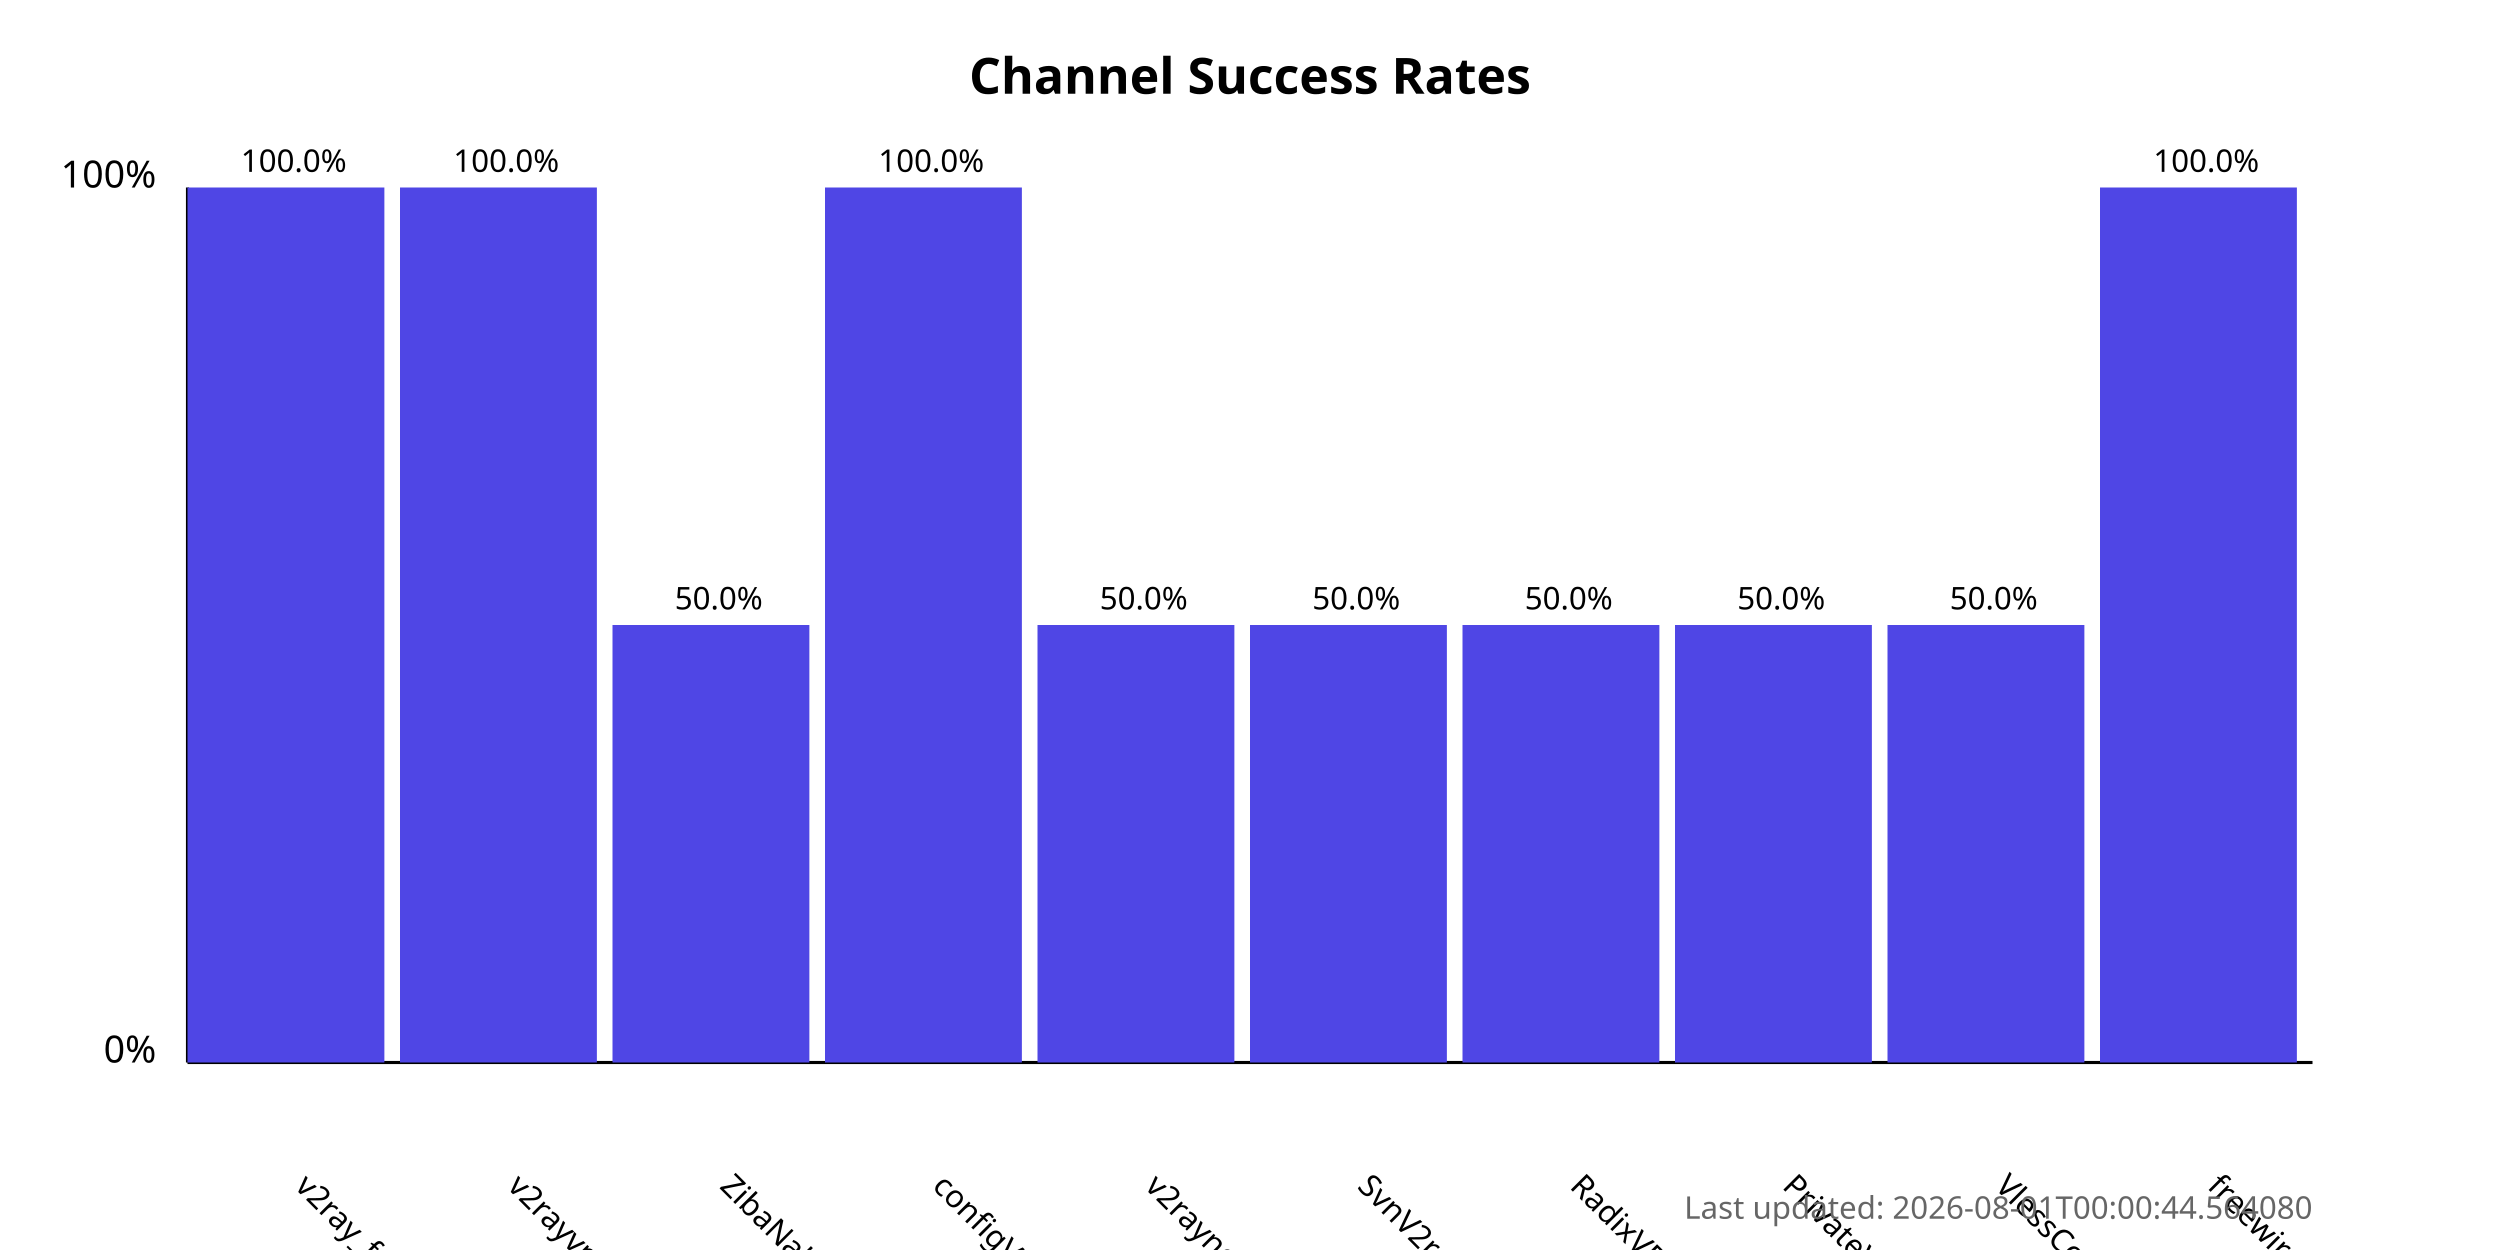
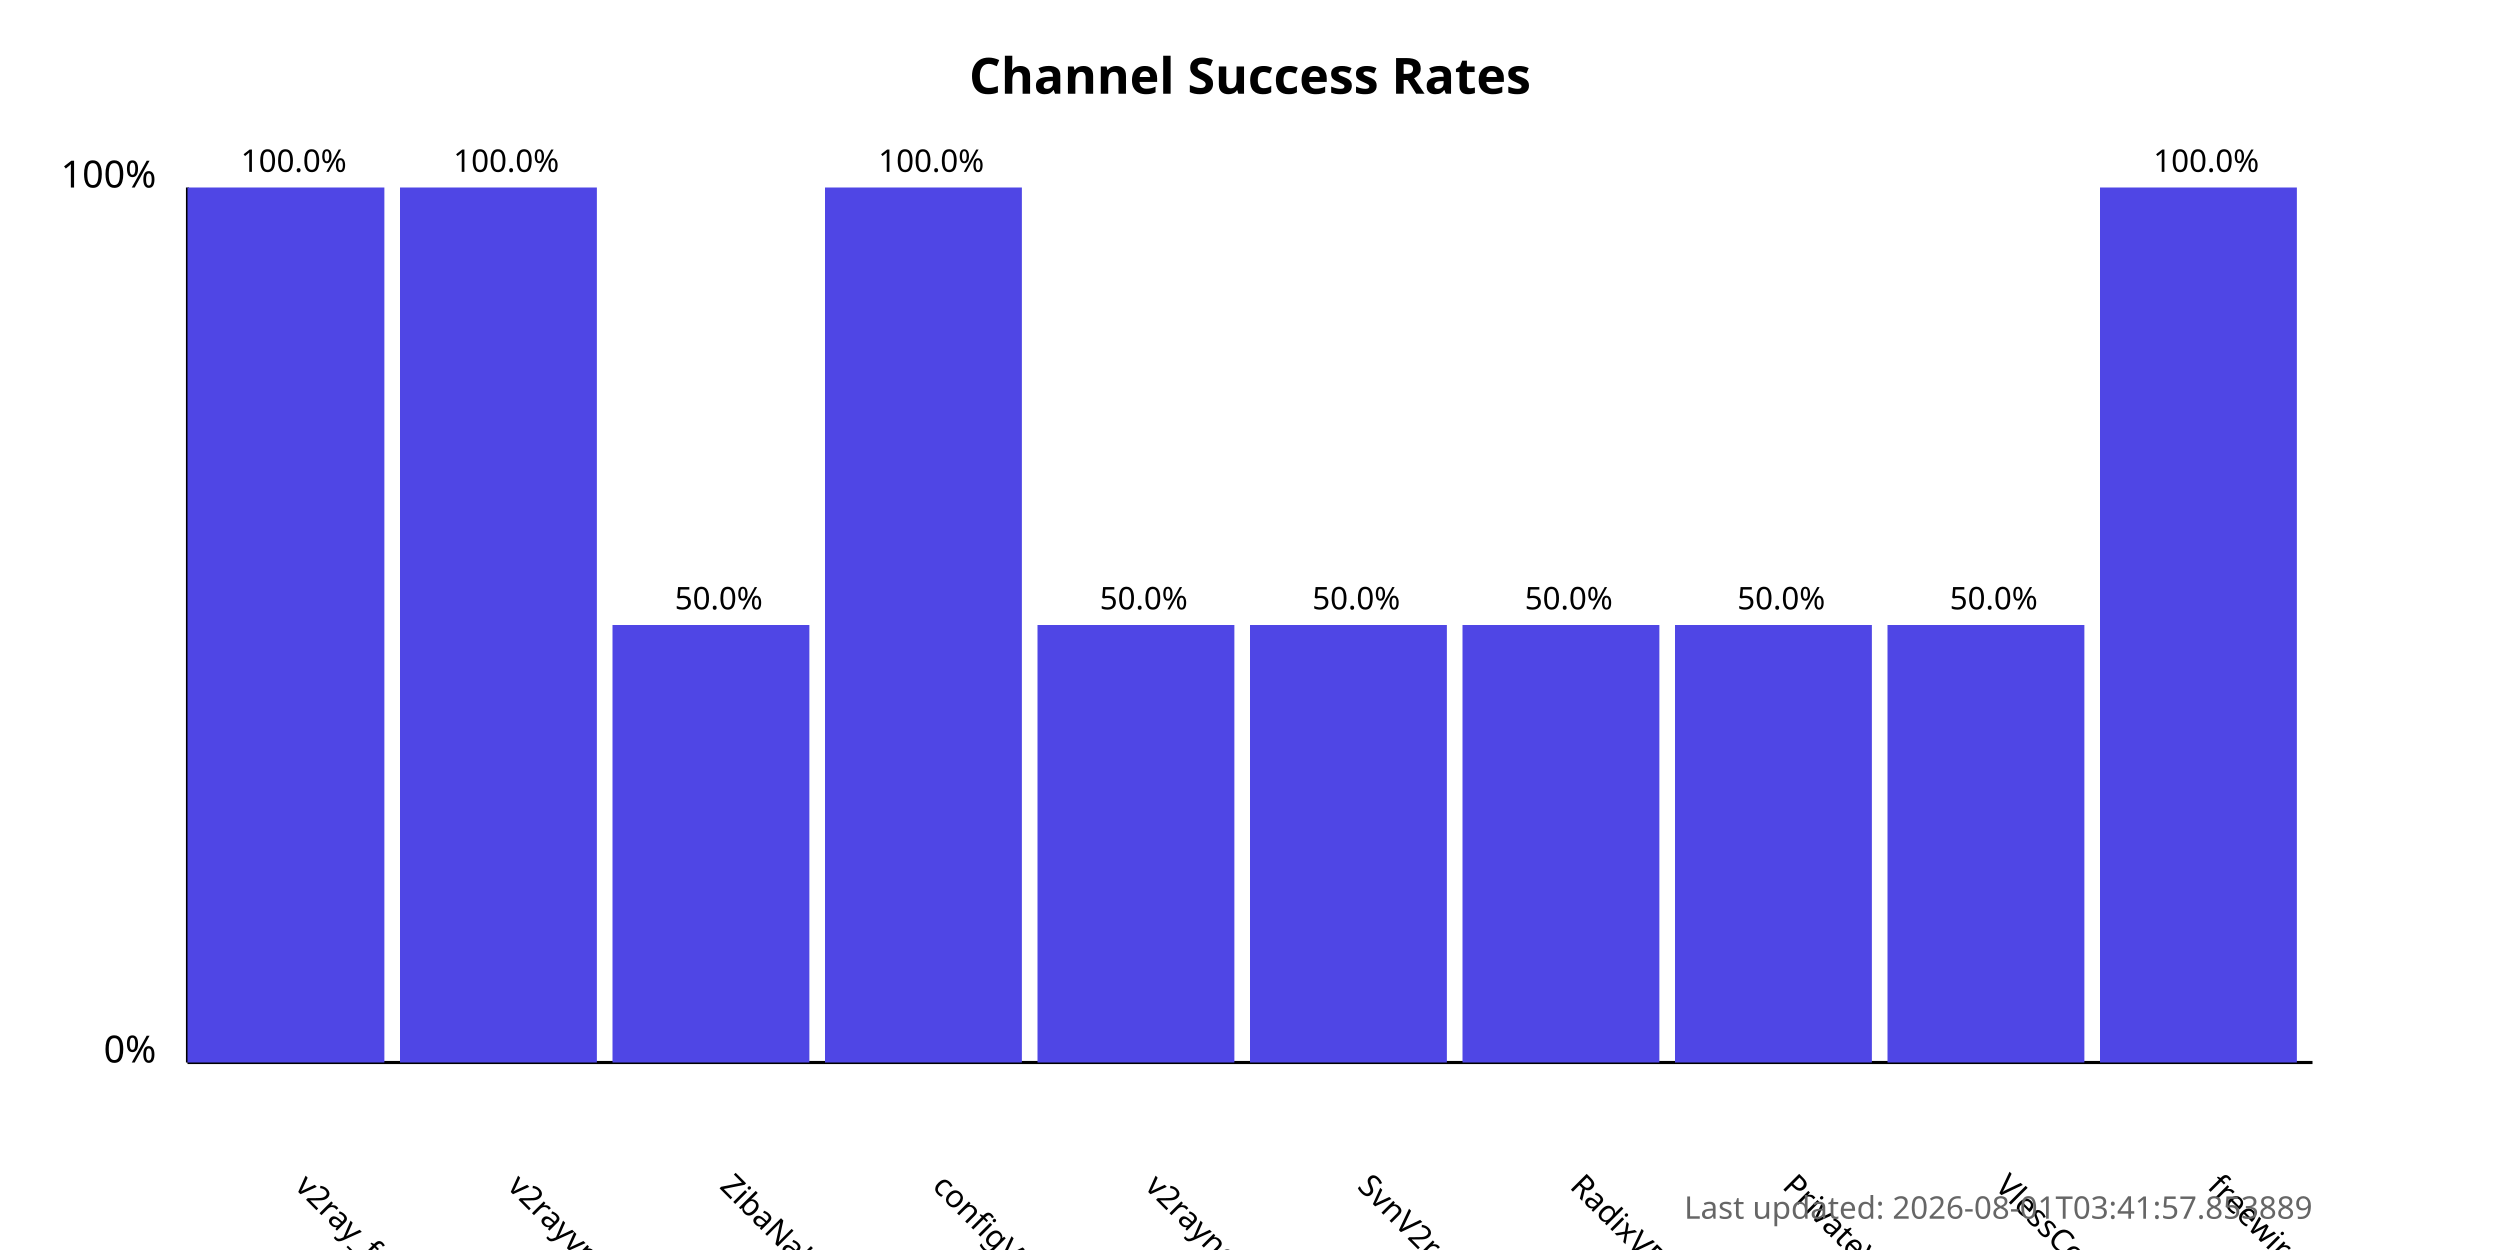
<svg xmlns="http://www.w3.org/2000/svg" width="800" height="400">
  <style>
            .chart-title { font: bold 16px sans-serif; }
            .axis-label { font: 12px sans-serif; }
            .tick-label { font: 10px sans-serif; }
            .bar { fill: #4f46e5; }
            .bar:hover { fill: #6366f1; }
            .timestamp { font: 10px sans-serif; fill: #666; }
        </style>
  <text x="400.0" y="30" text-anchor="middle" class="chart-title">
            Channel Success Rates
        </text>
  <line x1="60" y1="340" x2="60" y2="60" stroke="black" stroke-width="1" />
  <line x1="60" y1="340" x2="740" y2="340" stroke="black" stroke-width="1" />
  <text x="50" y="340" text-anchor="end" class="axis-label">0%</text>
  <text x="50" y="60" text-anchor="end" class="axis-label">100%</text>
  <g>
    <rect x="60" y="60.0" width="63.0" height="280.0" class="bar" />
    <text x="94.0" y="380" transform="rotate(45, 94.0, 380)" text-anchor="start" class="tick-label">
                v2ray_free_conf
            </text>
    <text x="94.0" y="55.0" text-anchor="middle" class="tick-label">
                100.0%
            </text>
  </g>
  <g>
    <rect x="128.0" y="60.0" width="63.0" height="280.0" class="bar" />
    <text x="162.0" y="380" transform="rotate(45, 162.0, 380)" text-anchor="start" class="tick-label">
                v2rayvpno
            </text>
    <text x="162.0" y="55.0" text-anchor="middle" class="tick-label">
                100.0%
            </text>
  </g>
  <g>
    <rect x="196.0" y="200.0" width="63.0" height="140.0" class="bar" />
    <text x="230.0" y="380" transform="rotate(45, 230.0, 380)" text-anchor="start" class="tick-label">
                ZibaNabz
            </text>
    <text x="230.0" y="195.0" text-anchor="middle" class="tick-label">
                50.0%
            </text>
  </g>
  <g>
    <rect x="264.0" y="60.0" width="63.0" height="280.0" class="bar" />
    <text x="298.0" y="380" transform="rotate(45, 298.0, 380)" text-anchor="start" class="tick-label">
                configV2rayForFree
            </text>
    <text x="298.0" y="55.0" text-anchor="middle" class="tick-label">
                100.0%
            </text>
  </g>
  <g>
    <rect x="332.0" y="200.0" width="63.0" height="140.0" class="bar" />
    <text x="366.0" y="380" transform="rotate(45, 366.0, 380)" text-anchor="start" class="tick-label">
                v2rayngvpn
            </text>
    <text x="366.0" y="195.0" text-anchor="middle" class="tick-label">
                50.0%
            </text>
  </g>
  <g>
    <rect x="400.0" y="200.0" width="63.0" height="140.0" class="bar" />
    <text x="434.0" y="380" transform="rotate(45, 434.0, 380)" text-anchor="start" class="tick-label">
                SvnV2ray
            </text>
    <text x="434.0" y="195.0" text-anchor="middle" class="tick-label">
                50.0%
            </text>
  </g>
  <g>
    <rect x="468.0" y="200.0" width="63.0" height="140.0" class="bar" />
    <text x="502.0" y="380" transform="rotate(45, 502.0, 380)" text-anchor="start" class="tick-label">
                RadixVPN
            </text>
    <text x="502.0" y="195.0" text-anchor="middle" class="tick-label">
                50.0%
            </text>
  </g>
  <g>
    <rect x="536.0" y="200.0" width="63.0" height="140.0" class="bar" />
    <text x="570.0" y="380" transform="rotate(45, 570.0, 380)" text-anchor="start" class="tick-label">
                PrivateVPNs
            </text>
    <text x="570.0" y="195.0" text-anchor="middle" class="tick-label">
                50.0%
            </text>
  </g>
  <g>
    <rect x="604.0" y="200.0" width="63.0" height="140.0" class="bar" />
    <text x="638.0" y="380" transform="rotate(45, 638.0, 380)" text-anchor="start" class="tick-label">
                VlessConfig
            </text>
    <text x="638.0" y="195.0" text-anchor="middle" class="tick-label">
                50.0%
            </text>
  </g>
  <g>
    <rect x="672.0" y="60.0" width="63.0" height="280.0" class="bar" />
    <text x="706.0" y="380" transform="rotate(45, 706.0, 380)" text-anchor="start" class="tick-label">
                freewireguard
            </text>
    <text x="706.0" y="55.0" text-anchor="middle" class="tick-label">
                100.0%
            </text>
  </g>
  <text x="740" y="390" text-anchor="end" class="timestamp">
-             Last updated: 2026-08-01T00:00:44.564080
+             Last updated: 2026-08-01T03:41:57.853889
        </text>
</svg>
